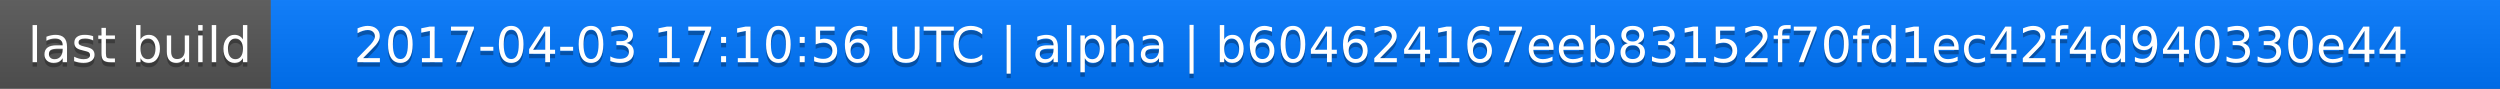
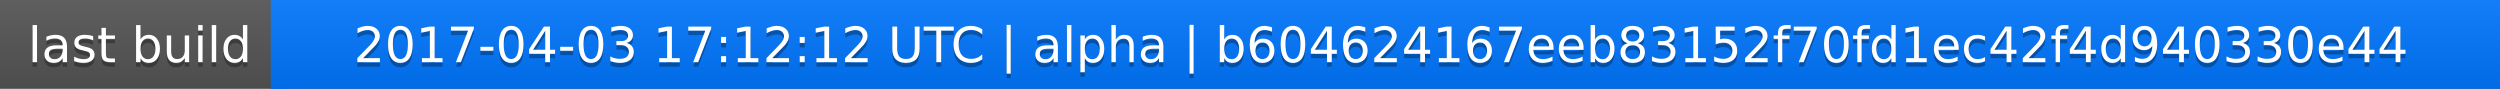
<svg xmlns="http://www.w3.org/2000/svg" width="563" height="20">
  <linearGradient id="a" x2="0" y2="100%">
    <stop offset="0" stop-color="#bbb" stop-opacity=".1" />
    <stop offset="1" stop-opacity=".1" />
  </linearGradient>
  <rect rx="0" width="563" height="20" fill="#555" />
  <rect rx="0" x="61" width="502" height="20" fill="#07f" />
  <path fill="#07f" d="M61 0h4v20h-4z" />
  <rect rx="0" width="563" height="20" fill="url(#a)" />
  <g fill="#fff" text-anchor="middle" font-family="DejaVu Sans,Verdana,Geneva,sans-serif" font-size="11">
    <text x="31.5" y="15" fill="#010101" fill-opacity=".3">last build</text>
    <text x="31.5" y="14">last build</text>
-     <text x="311" y="15" fill="#010101" fill-opacity=".3">2017-04-03 17:10:56 UTC | alpha | b604624167eeb83152f70fd1ec42f4d940330e44</text>
-     <text x="311" y="14">2017-04-03 17:10:56 UTC | alpha | b604624167eeb83152f70fd1ec42f4d940330e44</text>
+     <text x="311" y="15" fill="#010101" fill-opacity=".3">2017-04-03 17:12:12 UTC | alpha | b604624167eeb83152f70fd1ec42f4d940330e44</text>
+     <text x="311" y="14">2017-04-03 17:12:12 UTC | alpha | b604624167eeb83152f70fd1ec42f4d940330e44</text>
  </g>
</svg>
